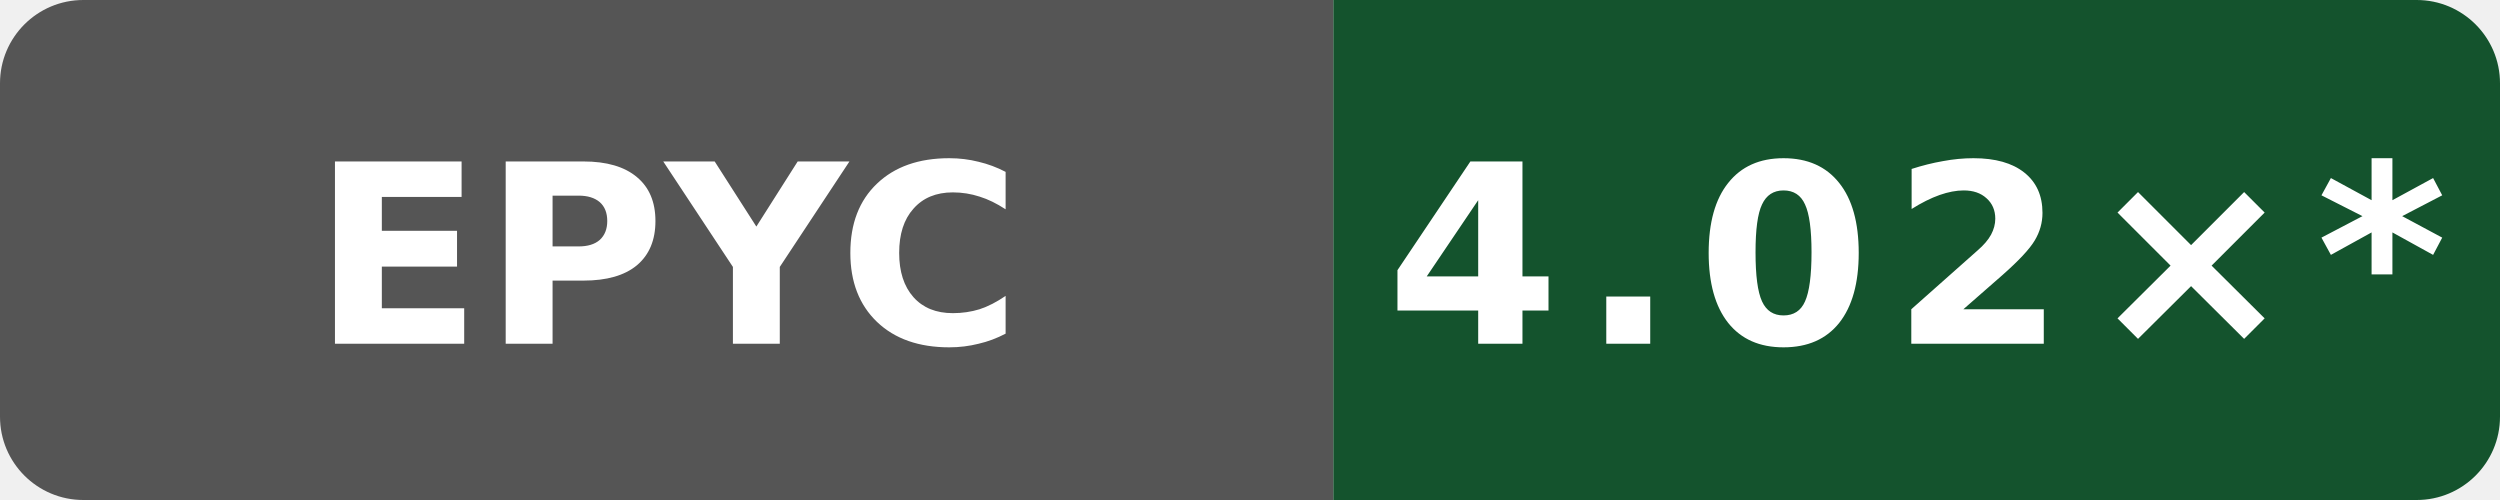
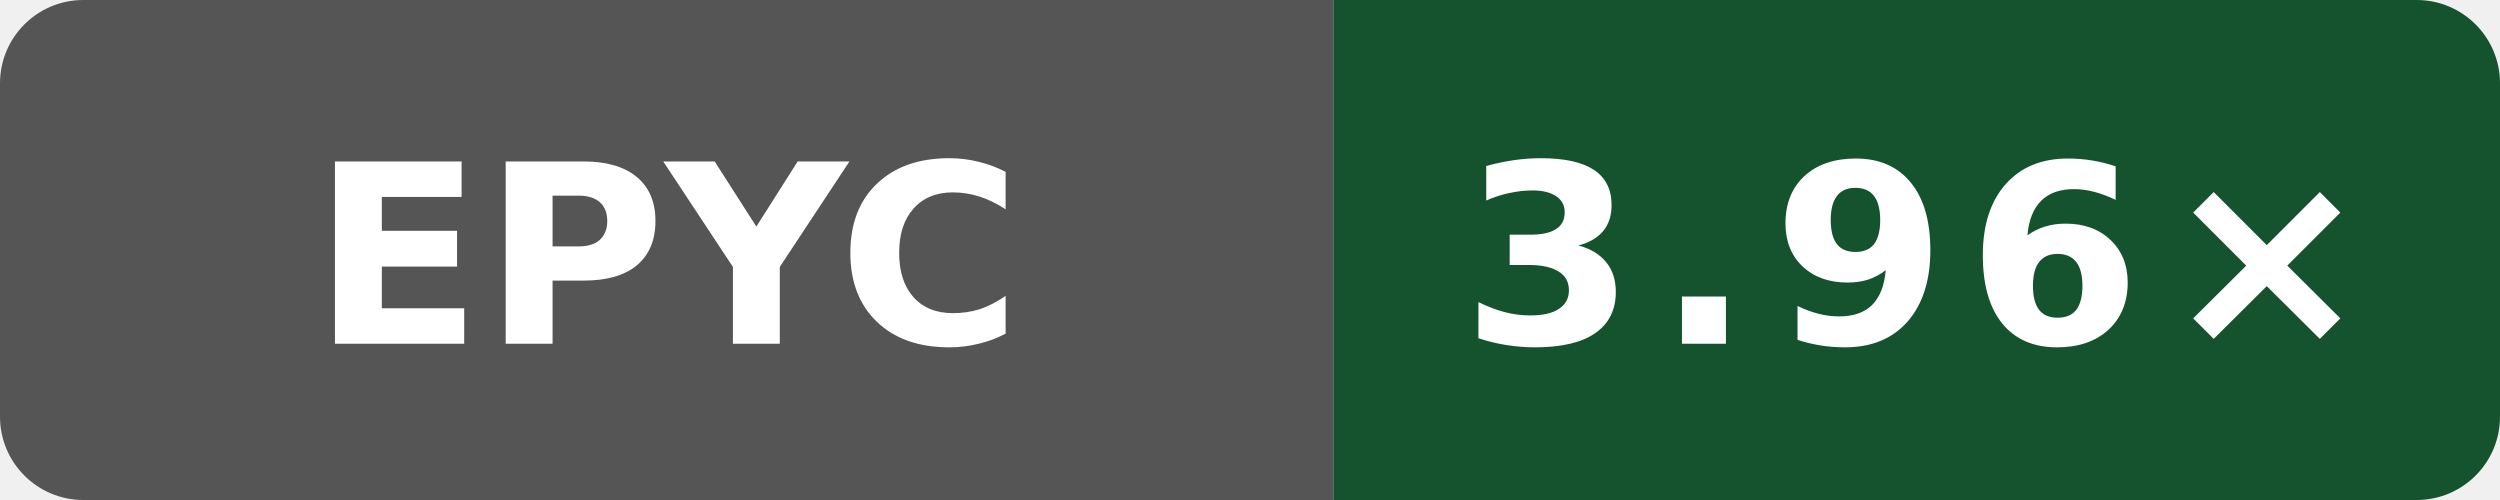
- <svg xmlns="http://www.w3.org/2000/svg" data-original-label="godot build-gcc; AMD EPYC 9V74 80-Core Processor; revision 7584274b4d275fb41f7c5d064e751e5918e8e421" data-original-message="4.02×" width="120" height="24" viewBox="0 0 120 24" role="img" aria-label="godot build-gcc; AMD EPYC 9V74 80-Core Processor; revision 7584274b4d275fb41f7c5d064e751e5918e8e421; measured 7584274b4d275fb41f7c5d064e751e5918e8e421; 14 commits behind main: 4.02×*">
+ <svg xmlns="http://www.w3.org/2000/svg" data-original-label="godot build-gcc; AMD EPYC 7763 64-Core Processor; revision d8c559893a923e5683c44df6cb98076271dd6f01" data-original-message="3.96×" width="120" height="24" viewBox="0 0 120 24" role="img" aria-label="godot build-gcc; AMD EPYC 7763 64-Core Processor; revision d8c559893a923e5683c44df6cb98076271dd6f01; measured d8c559893a923e5683c44df6cb98076271dd6f01; 2 commits behind main: 3.96×">
  <defs>
    <clipPath id="badge">
      <rect width="120" height="24" rx="4" />
    </clipPath>
  </defs>
  <g clip-path="url(#badge)">
    <rect width="64" height="24" fill="#555" />
    <rect x="64" width="56" height="24" fill="#14532d" />
  </g>
  <text x="32" y="16.5" fill="#fff" text-anchor="middle" font-family="Verdana,Geneva,DejaVu Sans,sans-serif" font-size="12" font-weight="700" textLength="31" lengthAdjust="spacingAndGlyphs">EPYC</text>
-   <text x="92" y="16.5" fill="#fff" text-anchor="middle" font-family="Verdana,Geneva,DejaVu Sans,sans-serif" font-size="12" font-weight="700" letter-spacing="1" textLength="44" lengthAdjust="spacingAndGlyphs">4.02×*</text>
+   <text x="92" y="16.5" fill="#fff" text-anchor="middle" font-family="Verdana,Geneva,DejaVu Sans,sans-serif" font-size="12" font-weight="700" letter-spacing="1" textLength="39" lengthAdjust="spacingAndGlyphs">3.96×</text>
</svg>
